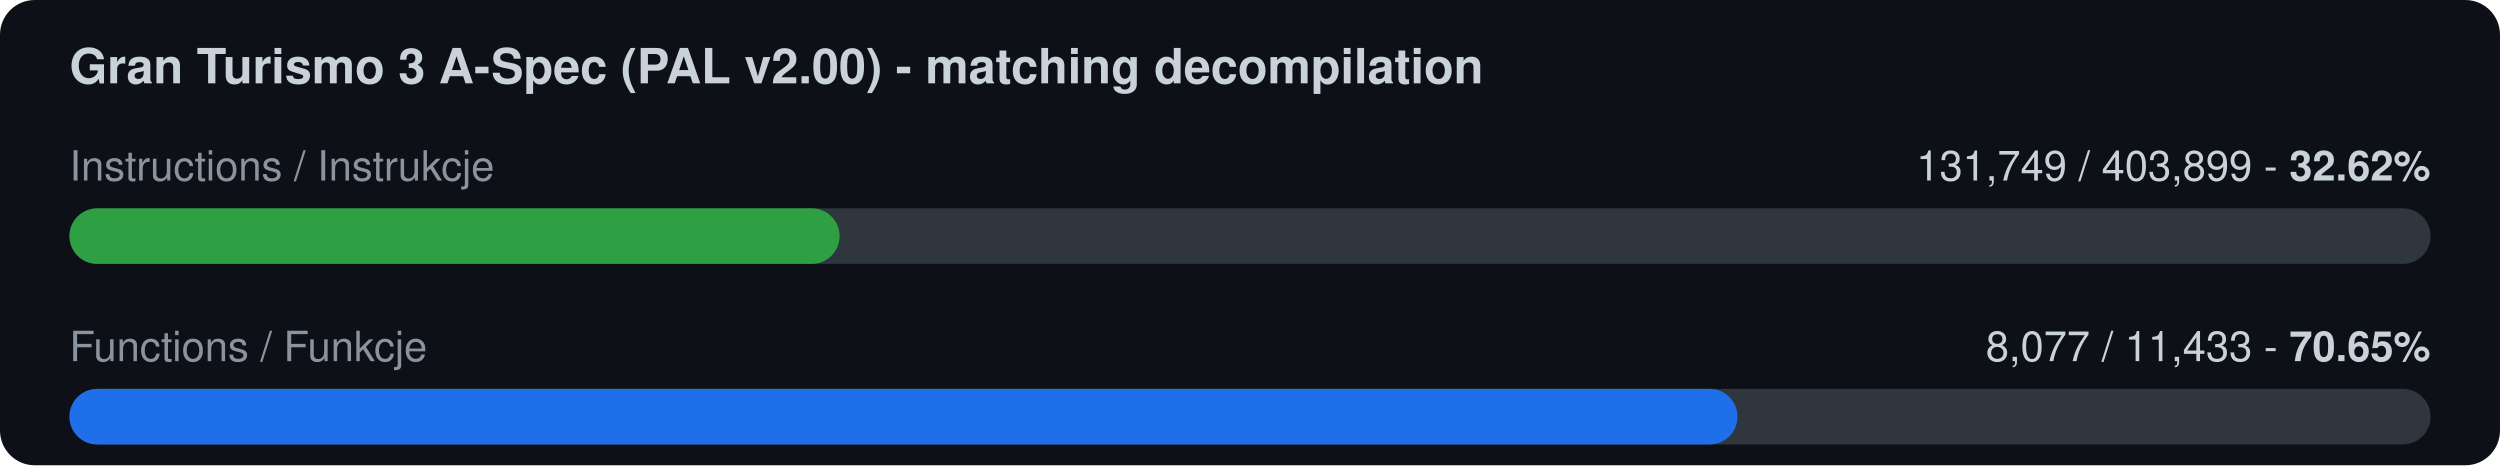
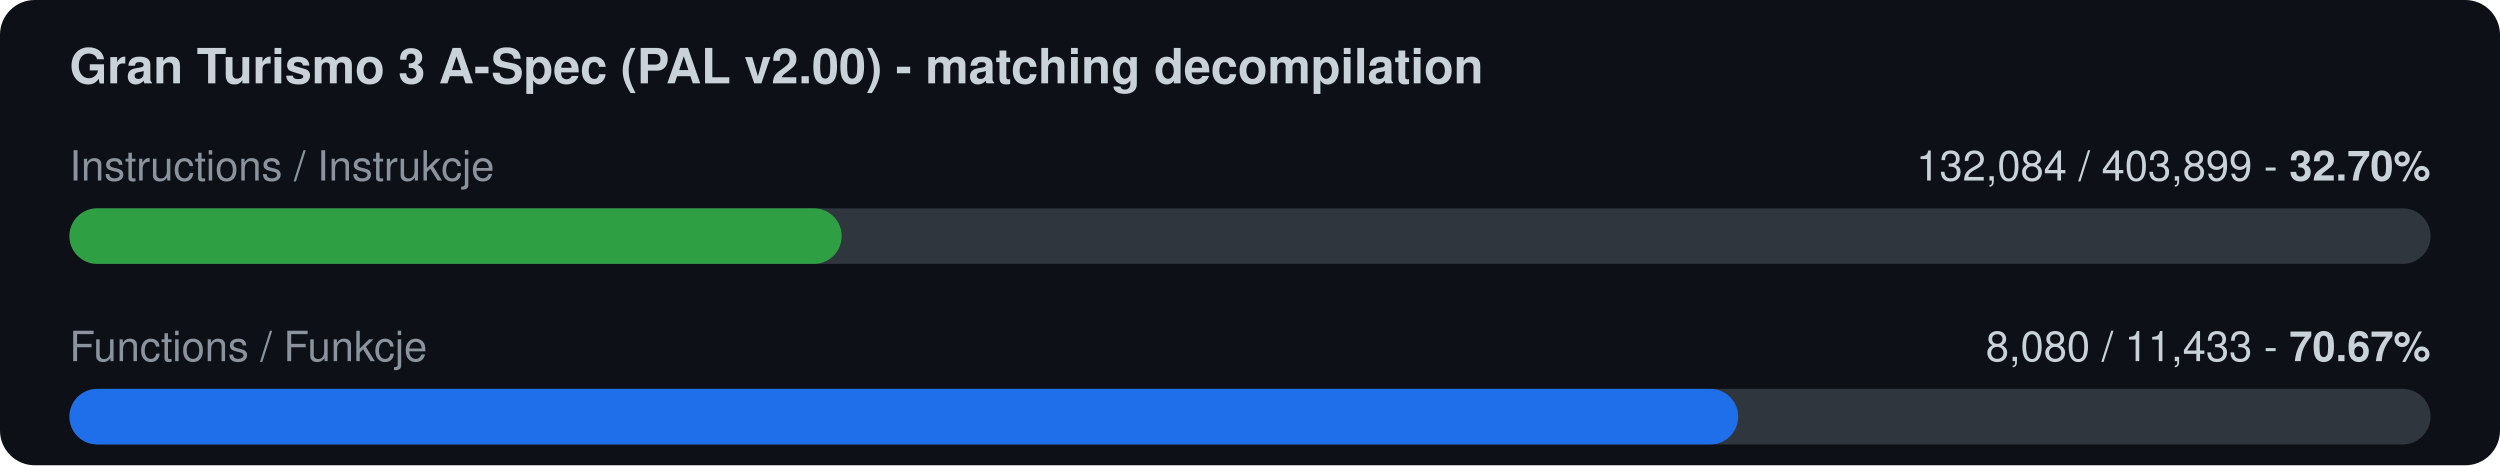
<svg xmlns="http://www.w3.org/2000/svg" width="720" height="134" viewBox="0 0 720 134">
  <rect width="720" height="134" rx="10" fill="#0d1117" />
  <text x="20" y="24" font-family="-apple-system,Segoe UI,Helvetica,Arial,sans-serif" font-size="14" font-weight="600" fill="#c9d1d9">Gran Turismo 3 A-Spec (PAL v2.00) - matching decompilation</text>
  <text x="20" y="52" font-family="-apple-system,Segoe UI,Helvetica,Arial,sans-serif" font-size="12" fill="#8b949e">Instructions / Instrukcje</text>
-   <text x="700" y="52" font-family="-apple-system,Segoe UI,Helvetica,Arial,sans-serif" font-size="12" fill="#c9d1d9" text-anchor="end">131,749 / 403,899  -  <tspan font-weight="700">32.62%</tspan>
+   <text x="700" y="52" font-family="-apple-system,Segoe UI,Helvetica,Arial,sans-serif" font-size="12" fill="#c9d1d9" text-anchor="end">132,084 / 403,899  -  <tspan font-weight="700">32.70%</tspan>
  </text>
  <rect x="20" y="60" width="680" height="16" rx="8" fill="#30363d" />
-   <rect x="20" y="60" width="221.8" height="16" rx="8" fill="#2ea043" />
+   <rect x="20" y="60" width="222.4" height="16" rx="8" fill="#2ea043" />
  <text x="20" y="104" font-family="-apple-system,Segoe UI,Helvetica,Arial,sans-serif" font-size="12" fill="#8b949e">Functions / Funkcje</text>
-   <text x="700" y="104" font-family="-apple-system,Segoe UI,Helvetica,Arial,sans-serif" font-size="12" fill="#c9d1d9" text-anchor="end">8,077 / 11,433  -  <tspan font-weight="700">70.65%</tspan>
+   <text x="700" y="104" font-family="-apple-system,Segoe UI,Helvetica,Arial,sans-serif" font-size="12" fill="#c9d1d9" text-anchor="end">8,080 / 11,433  -  <tspan font-weight="700">70.67%</tspan>
  </text>
  <rect x="20" y="112" width="680" height="16" rx="8" fill="#30363d" />
-   <rect x="20" y="112" width="480.4" height="16" rx="8" fill="#1f6feb" />
+   <rect x="20" y="112" width="480.6" height="16" rx="8" fill="#1f6feb" />
</svg>
